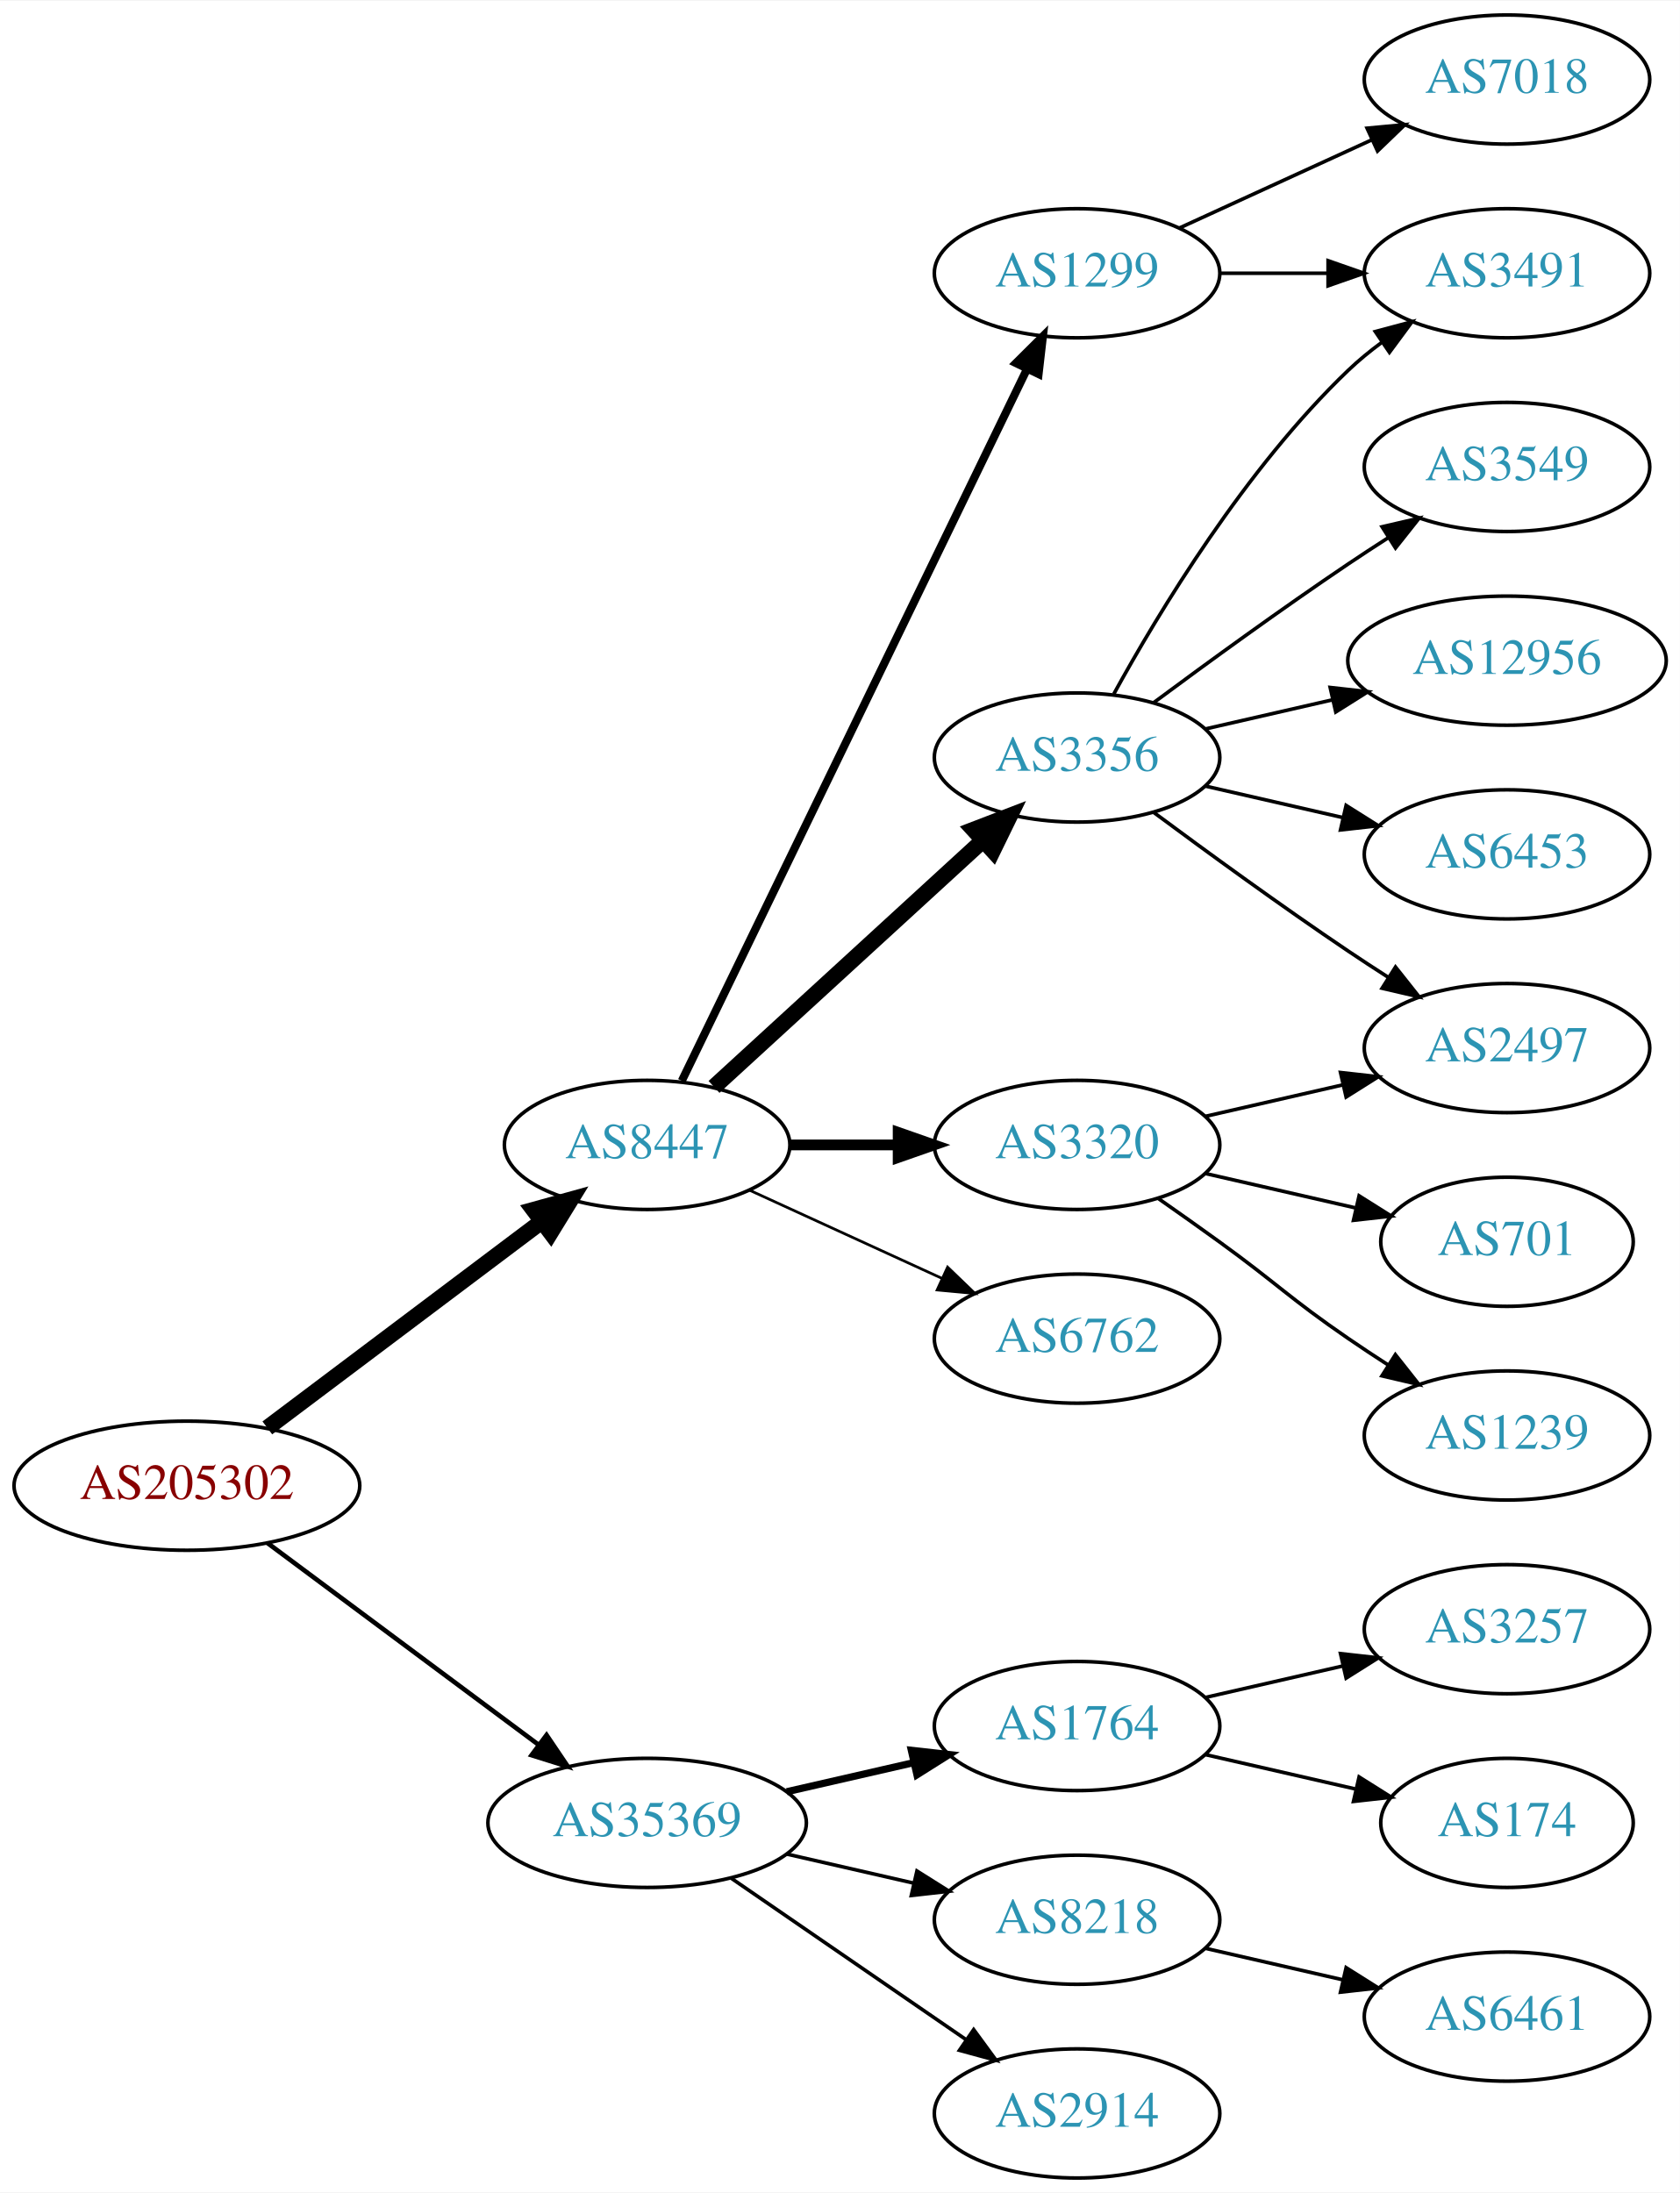
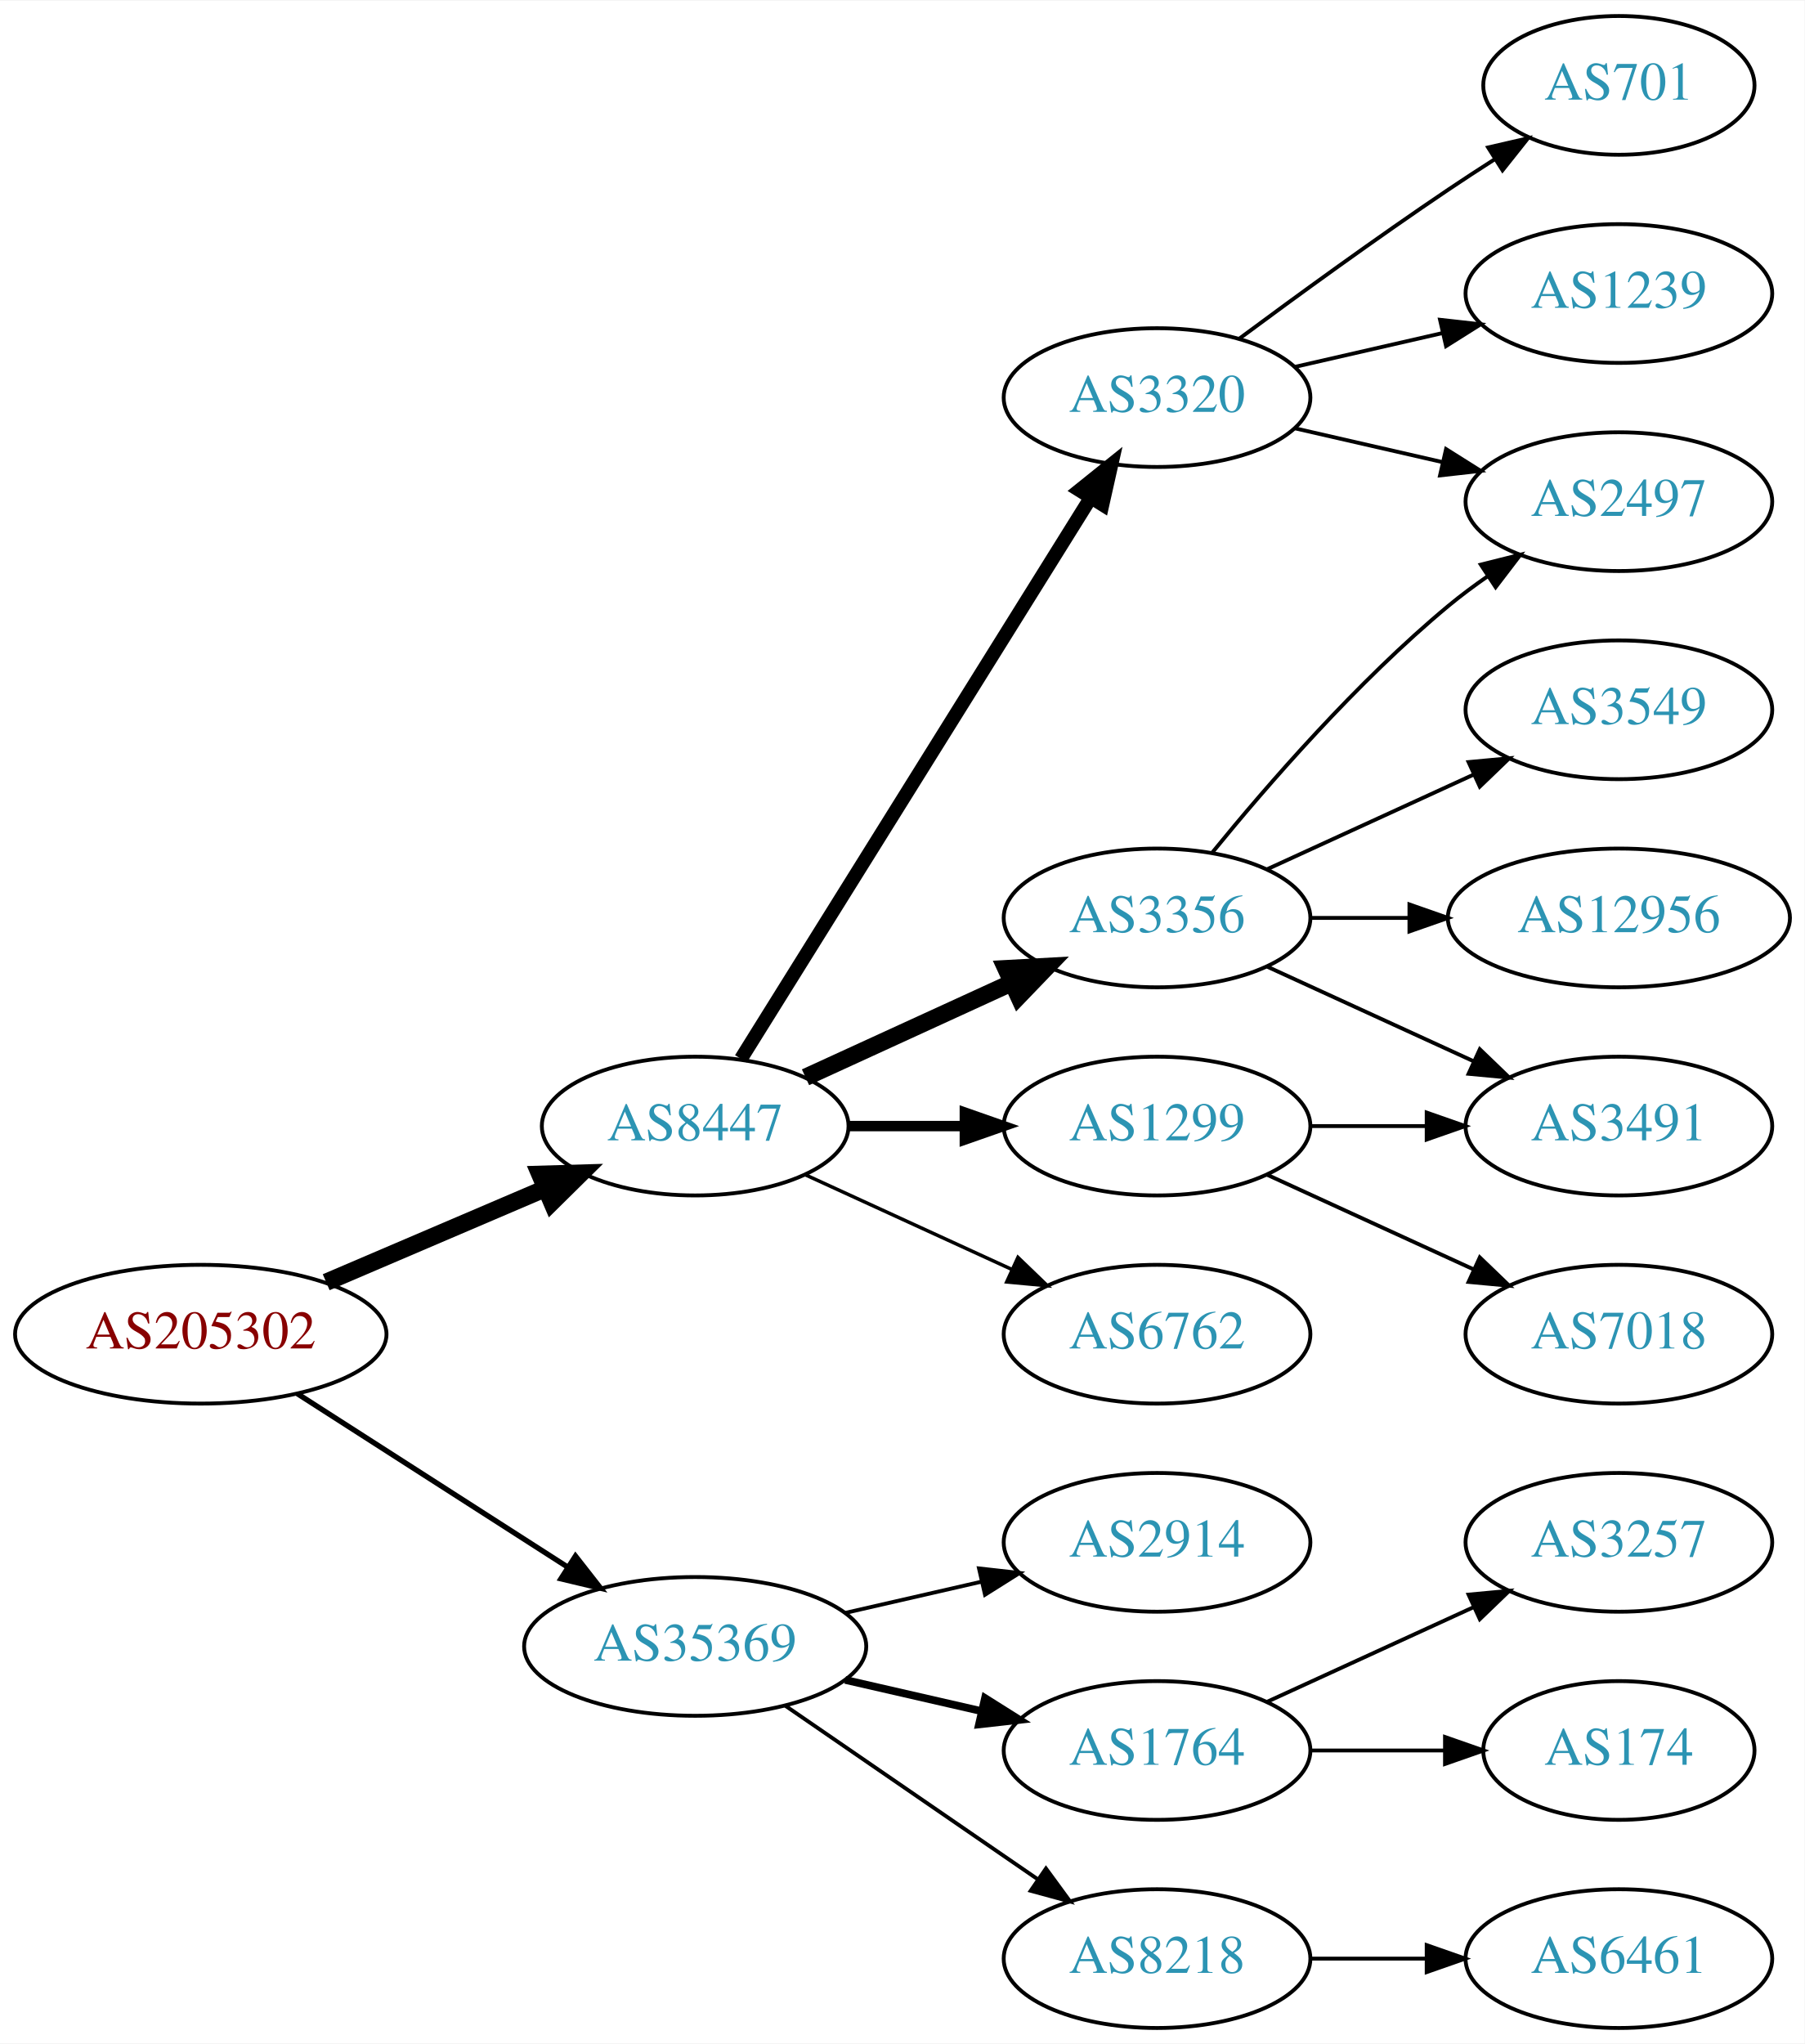
- <svg xmlns="http://www.w3.org/2000/svg" xmlns:xlink="http://www.w3.org/1999/xlink" width="468pt" height="611pt" viewBox="0.00 0.00 468.27 611.00">
-   <g id="graph0" class="graph" transform="scale(1 1) rotate(0) translate(4 607)">
-     <polygon fill="white" stroke="none" points="-4,4 -4,-607 464.269,-607 464.269,4 -4,4" />
+ <svg xmlns="http://www.w3.org/2000/svg" xmlns:xlink="http://www.w3.org/1999/xlink" width="468pt" height="530pt" viewBox="0.00 0.00 468.27 530.00">
+   <g id="graph0" class="graph" transform="scale(1 1) rotate(0) translate(4 526)">
+     <polygon fill="white" stroke="none" points="-4,4 -4,-526 464.269,-526 464.269,4 -4,4" />
    <g id="node1" class="node">
      <g id="a_node1">
        <a xlink:href="/asn/205302" xlink:title="AS205302 ~ Plasser-net [AT]">
-           <ellipse fill="#ffffff" stroke="black" cx="48.096" cy="-193" rx="48.192" ry="18" />
-           <text text-anchor="middle" x="48.096" y="-189.3" font-family="Times,serif" font-size="14.00" fill="#880000">AS205302</text>
+           <ellipse fill="#ffffff" stroke="black" cx="48.096" cy="-180" rx="48.192" ry="18" />
+           <text text-anchor="middle" x="48.096" y="-176.3" font-family="Times,serif" font-size="14.00" fill="#880000">AS205302</text>
        </a>
      </g>
    </g>
    <g id="node2" class="node">
      <g id="a_node2">
        <a xlink:href="/asn/8447" xlink:title="AS8447 ~ A1 Telekom Austria AG [AT]">
-           <ellipse fill="#ffffff" stroke="black" cx="176.388" cy="-288" rx="39.794" ry="18" />
-           <text text-anchor="middle" x="176.388" y="-284.3" font-family="Times,serif" font-size="14.00" fill="#2c94b3">AS8447</text>
+           <ellipse fill="#ffffff" stroke="black" cx="176.388" cy="-234" rx="39.794" ry="18" />
+           <text text-anchor="middle" x="176.388" y="-230.3" font-family="Times,serif" font-size="14.00" fill="#2c94b3">AS8447</text>
        </a>
      </g>
    </g>
    <g id="edge1" class="edge">
-       <path fill="none" stroke="black" stroke-width="4.5" d="M70.519,-209.115C91.579,-224.957 123.845,-249.228 147.023,-266.664" />
-       <polygon fill="black" stroke="black" stroke-width="4.5" points="144.756,-269.885 155.114,-272.75 149.49,-263.592 144.756,-269.885" />
+       <path fill="none" stroke="black" stroke-width="4.5" d="M80.639,-193.487C97.776,-200.815 119.097,-209.931 137.172,-217.66" />
+       <polygon fill="black" stroke="black" stroke-width="4.5" points="136.089,-221.479 146.832,-221.79 139.186,-214.238 136.089,-221.479" />
    </g>
    <g id="node3" class="node">
      <g id="a_node3">
        <a xlink:href="/asn/35369" xlink:title="AS35369 ~ LINZAG-TELEKOM-AS [AT]">
          <ellipse fill="#ffffff" stroke="black" cx="176.388" cy="-99" rx="44.393" ry="18" />
          <text text-anchor="middle" x="176.388" y="-95.3" font-family="Times,serif" font-size="14.00" fill="#2c94b3">AS35369</text>
        </a>
      </g>
    </g>
    <g id="edge2" class="edge">
-       <path fill="none" stroke="black" stroke-width="1.286" d="M70.519,-177.054C91.328,-161.566 123.078,-137.934 146.192,-120.731" />
-       <polygon fill="black" stroke="black" stroke-width="1.286" points="148.348,-123.489 154.28,-114.71 144.169,-117.873 148.348,-123.489" />
+       <path fill="none" stroke="black" stroke-width="1.385" d="M73.147,-164.574C93.024,-151.826 121.421,-133.613 143.246,-119.615" />
+       <polygon fill="black" stroke="black" stroke-width="1.385" points="145.325,-122.439 151.853,-114.095 141.546,-116.547 145.325,-122.439" />
    </g>
    <g id="node4" class="node">
      <g id="a_node4">
        <a xlink:href="/asn/3356" xlink:title="AS3356 ~ Level 3 Parent, LLC [US]">
-           <ellipse fill="#ffffff" stroke="black" cx="296.23" cy="-396" rx="39.794" ry="18" />
-           <text text-anchor="middle" x="296.23" y="-392.3" font-family="Times,serif" font-size="14.00" fill="#2c94b3">AS3356</text>
+           <ellipse fill="#ffffff" stroke="black" cx="296.23" cy="-288" rx="39.794" ry="18" />
+           <text text-anchor="middle" x="296.23" y="-284.3" font-family="Times,serif" font-size="14.00" fill="#2c94b3">AS3356</text>
        </a>
      </g>
    </g>
    <g id="edge3" class="edge">
-       <path fill="none" stroke="black" stroke-width="4.5" d="M195.03,-304.169C214.902,-322.382 247.365,-352.133 269.934,-372.817" />
-       <polygon fill="black" stroke="black" stroke-width="4.5" points="267.435,-375.867 277.467,-379.721 272.755,-370.061 267.435,-375.867" />
+       <path fill="none" stroke="black" stroke-width="4.5" d="M205.016,-246.661C220.973,-253.973 241.244,-263.261 258.527,-271.181" />
+       <polygon fill="black" stroke="black" stroke-width="4.5" points="257.043,-274.832 267.774,-275.419 260.324,-267.673 257.043,-274.832" />
    </g>
    <g id="node5" class="node">
      <g id="a_node5">
-         <a xlink:href="/asn/1299" xlink:title="AS1299 ~ Telia Carrier [EU]">
-           <ellipse fill="#ffffff" stroke="black" cx="296.23" cy="-531" rx="39.794" ry="18" />
-           <text text-anchor="middle" x="296.23" y="-527.3" font-family="Times,serif" font-size="14.00" fill="#2c94b3">AS1299</text>
+         <a xlink:href="/asn/3320" xlink:title="AS3320 ~ DTAG [DE]">
+           <ellipse fill="#ffffff" stroke="black" cx="296.23" cy="-423" rx="39.794" ry="18" />
+           <text text-anchor="middle" x="296.23" y="-419.3" font-family="Times,serif" font-size="14.00" fill="#2c94b3">AS3320</text>
        </a>
      </g>
    </g>
    <g id="edge4" class="edge">
-       <path fill="none" stroke="black" stroke-width="2.25" d="M186.053,-305.868C206.533,-348.101 258.021,-454.272 282.247,-504.227" />
-       <polygon fill="black" stroke="black" stroke-width="2.25" points="279.198,-505.963 286.711,-513.433 285.497,-502.908 279.198,-505.963" />
+       <path fill="none" stroke="black" stroke-width="3.6" d="M188.263,-251.442C209.046,-284.775 254.507,-357.686 278.935,-396.866" />
+       <polygon fill="black" stroke="black" stroke-width="3.6" points="276.12,-398.966 284.381,-405.6 282.06,-395.263 276.12,-398.966" />
    </g>
    <g id="node6" class="node">
      <g id="a_node6">
-         <a xlink:href="/asn/3320" xlink:title="AS3320 ~ DTAG [DE]">
-           <ellipse fill="#ffffff" stroke="black" cx="296.23" cy="-288" rx="39.794" ry="18" />
-           <text text-anchor="middle" x="296.23" y="-284.3" font-family="Times,serif" font-size="14.00" fill="#2c94b3">AS3320</text>
+         <a xlink:href="/asn/1299" xlink:title="AS1299 ~ Telia Carrier [EU]">
+           <ellipse fill="#ffffff" stroke="black" cx="296.23" cy="-234" rx="39.794" ry="18" />
+           <text text-anchor="middle" x="296.23" y="-230.3" font-family="Times,serif" font-size="14.00" fill="#2c94b3">AS1299</text>
        </a>
      </g>
    </g>
    <g id="edge5" class="edge">
-       <path fill="none" stroke="black" stroke-width="3" d="M216.3,-288C225.854,-288 236.203,-288 246.166,-288" />
-       <polygon fill="black" stroke="black" stroke-width="3" points="246.358,-291.5 256.358,-288 246.358,-284.5 246.358,-291.5" />
+       <path fill="none" stroke="black" stroke-width="2.7" d="M216.3,-234C225.854,-234 236.203,-234 246.166,-234" />
+       <polygon fill="black" stroke="black" stroke-width="2.7" points="246.358,-237.5 256.358,-234 246.358,-230.5 246.358,-237.5" />
    </g>
    <g id="node7" class="node">
      <g id="a_node7">
        <a xlink:href="/asn/6762" xlink:title="AS6762 ~ TELECOM ITALIA SPARKLE S.p.A. [IT]">
-           <ellipse fill="#ffffff" stroke="black" cx="296.23" cy="-234" rx="39.794" ry="18" />
-           <text text-anchor="middle" x="296.23" y="-230.3" font-family="Times,serif" font-size="14.00" fill="#2c94b3">AS6762</text>
+           <ellipse fill="#ffffff" stroke="black" cx="296.23" cy="-180" rx="39.794" ry="18" />
+           <text text-anchor="middle" x="296.23" y="-176.3" font-family="Times,serif" font-size="14.00" fill="#2c94b3">AS6762</text>
        </a>
      </g>
    </g>
    <g id="edge6" class="edge">
-       <path fill="none" stroke="black" stroke-width="0.75" d="M205.016,-275.339C220.973,-268.027 241.244,-258.739 258.527,-250.819" />
-       <polygon fill="black" stroke="black" stroke-width="0.75" points="260.141,-253.929 267.774,-246.581 257.225,-247.565 260.141,-253.929" />
+       <path fill="none" stroke="black" stroke-width="0.9" d="M205.016,-221.339C220.973,-214.027 241.244,-204.739 258.527,-196.819" />
+       <polygon fill="black" stroke="black" stroke-width="0.9" points="260.141,-199.929 267.774,-192.581 257.225,-193.565 260.141,-199.929" />
+     </g>
+     <g id="node15" class="node">
+       <g id="a_node15">
+         <a xlink:href="/asn/2914" xlink:title="AS2914 ~ NTT America, Inc. [US]">
+           <ellipse fill="#ffffff" stroke="black" cx="296.23" cy="-126" rx="39.794" ry="18" />
+           <text text-anchor="middle" x="296.23" y="-122.3" font-family="Times,serif" font-size="14.00" fill="#2c94b3">AS2914</text>
+         </a>
+       </g>
+     </g>
+     <g id="edge16" class="edge">
+       <path fill="none" stroke="black" d="M215.322,-107.692C226.563,-110.267 238.976,-113.111 250.599,-115.774" />
+       <polygon fill="black" stroke="black" points="250.031,-119.235 260.56,-118.057 251.595,-112.412 250.031,-119.235" />
    </g>
    <g id="node16" class="node">
      <g id="a_node16">
        <a xlink:href="/asn/1764" xlink:title="AS1764 ~ NEXTLAYER-AS [AT]">
-           <ellipse fill="#ffffff" stroke="black" cx="296.23" cy="-126" rx="39.794" ry="18" />
-           <text text-anchor="middle" x="296.23" y="-122.3" font-family="Times,serif" font-size="14.00" fill="#2c94b3">AS1764</text>
+           <ellipse fill="#ffffff" stroke="black" cx="296.23" cy="-72" rx="39.794" ry="18" />
+           <text text-anchor="middle" x="296.23" y="-68.3" font-family="Times,serif" font-size="14.00" fill="#2c94b3">AS1764</text>
        </a>
      </g>
    </g>
    <g id="edge17" class="edge">
-       <path fill="none" stroke="black" stroke-width="2" d="M215.322,-107.692C226.563,-110.267 238.976,-113.111 250.599,-115.774" />
-       <polygon fill="black" stroke="black" stroke-width="2" points="250.031,-119.235 260.56,-118.057 251.595,-112.412 250.031,-119.235" />
+       <path fill="none" stroke="black" stroke-width="2" d="M215.322,-90.308C226.563,-87.733 238.976,-84.889 250.599,-82.226" />
+       <polygon fill="black" stroke="black" stroke-width="2" points="251.595,-85.588 260.56,-79.944 250.031,-78.765 251.595,-85.588" />
    </g>
    <g id="node17" class="node">
      <g id="a_node17">
        <a xlink:href="/asn/8218" xlink:title="AS8218 ~ legacy Neotelecoms [FR]">
-           <ellipse fill="#ffffff" stroke="black" cx="296.23" cy="-72" rx="39.794" ry="18" />
-           <text text-anchor="middle" x="296.23" y="-68.3" font-family="Times,serif" font-size="14.00" fill="#2c94b3">AS8218</text>
+           <ellipse fill="#ffffff" stroke="black" cx="296.23" cy="-18" rx="39.794" ry="18" />
+           <text text-anchor="middle" x="296.23" y="-14.3" font-family="Times,serif" font-size="14.00" fill="#2c94b3">AS8218</text>
        </a>
      </g>
    </g>
    <g id="edge18" class="edge">
-       <path fill="none" stroke="black" d="M215.322,-90.308C226.563,-87.733 238.976,-84.889 250.599,-82.226" />
-       <polygon fill="black" stroke="black" points="251.595,-85.588 260.56,-79.944 250.031,-78.765 251.595,-85.588" />
-     </g>
-     <g id="node18" class="node">
-       <g id="a_node18">
-         <a xlink:href="/asn/2914" xlink:title="AS2914 ~ NTT America, Inc. [US]">
-           <ellipse fill="#ffffff" stroke="black" cx="296.23" cy="-18" rx="39.794" ry="18" />
-           <text text-anchor="middle" x="296.23" y="-14.3" font-family="Times,serif" font-size="14.00" fill="#2c94b3">AS2914</text>
-         </a>
-       </g>
-     </g>
-     <g id="edge19" class="edge">
      <path fill="none" stroke="black" d="M199.83,-83.574C218.412,-70.802 244.972,-52.545 265.352,-38.537" />
      <polygon fill="black" stroke="black" points="267.408,-41.371 273.666,-32.822 263.443,-35.602 267.408,-41.371" />
    </g>
    <g id="node8" class="node">
      <g id="a_node8">
        <a xlink:href="/asn/3549" xlink:title="AS3549 ~ Level 3 Parent, LLC [US]">
-           <ellipse fill="#ffffff" stroke="black" cx="416.073" cy="-477" rx="39.794" ry="18" />
-           <text text-anchor="middle" x="416.073" y="-473.3" font-family="Times,serif" font-size="14.00" fill="#2c94b3">AS3549</text>
+           <ellipse fill="#ffffff" stroke="black" cx="416.073" cy="-342" rx="39.794" ry="18" />
+           <text text-anchor="middle" x="416.073" y="-338.3" font-family="Times,serif" font-size="14.00" fill="#2c94b3">AS3549</text>
        </a>
      </g>
    </g>
    <g id="edge7" class="edge">
-       <path fill="none" stroke="black" d="M317.56,-411.277C332.423,-422.304 353.167,-437.407 371.877,-450 375.426,-452.389 379.176,-454.839 382.924,-457.242" />
-       <polygon fill="black" stroke="black" points="381.251,-460.325 391.573,-462.712 384.993,-454.409 381.251,-460.325" />
+       <path fill="none" stroke="black" d="M324.859,-300.661C340.816,-307.973 361.087,-317.261 378.369,-325.181" />
+       <polygon fill="black" stroke="black" points="377.068,-328.435 387.617,-329.419 379.984,-322.071 377.068,-328.435" />
    </g>
    <g id="node9" class="node">
      <g id="a_node9">
-         <a xlink:href="/asn/3491" xlink:title="AS3491 ~ PCCW Global, Inc. [US]">
-           <ellipse fill="#ffffff" stroke="black" cx="416.073" cy="-531" rx="39.794" ry="18" />
-           <text text-anchor="middle" x="416.073" y="-527.3" font-family="Times,serif" font-size="14.00" fill="#2c94b3">AS3491</text>
+         <a xlink:href="/asn/2497" xlink:title="AS2497 ~ Internet Initiative Japan Inc. [JP]">
+           <ellipse fill="#ffffff" stroke="black" cx="416.073" cy="-396" rx="39.794" ry="18" />
+           <text text-anchor="middle" x="416.073" y="-392.3" font-family="Times,serif" font-size="14.00" fill="#2c94b3">AS2497</text>
        </a>
      </g>
    </g>
    <g id="edge8" class="edge">
-       <path fill="none" stroke="black" d="M306.471,-413.713C319.017,-436.561 343.194,-476.611 371.877,-504 374.745,-506.739 377.934,-509.347 381.243,-511.785" />
-       <polygon fill="black" stroke="black" points="379.366,-514.742 389.602,-517.477 383.306,-508.956 379.366,-514.742" />
+       <path fill="none" stroke="black" d="M310.649,-305.065C324.764,-322.375 348.178,-349.345 371.877,-369 375.093,-371.668 378.594,-374.27 382.164,-376.741" />
+       <polygon fill="black" stroke="black" points="380.242,-379.666 390.52,-382.236 384.088,-373.817 380.242,-379.666" />
    </g>
    <g id="node10" class="node">
      <g id="a_node10">
-         <a xlink:href="/asn/2497" xlink:title="AS2497 ~ Internet Initiative Japan Inc. [JP]">
-           <ellipse fill="#ffffff" stroke="black" cx="416.073" cy="-315" rx="39.794" ry="18" />
-           <text text-anchor="middle" x="416.073" y="-311.3" font-family="Times,serif" font-size="14.00" fill="#2c94b3">AS2497</text>
+         <a xlink:href="/asn/12956" xlink:title="AS12956 ~ TELXIUS [ES]">
+           <ellipse fill="#ffffff" stroke="black" cx="416.073" cy="-288" rx="44.393" ry="18" />
+           <text text-anchor="middle" x="416.073" y="-284.3" font-family="Times,serif" font-size="14.00" fill="#2c94b3">AS12956</text>
        </a>
      </g>
    </g>
    <g id="edge9" class="edge">
-       <path fill="none" stroke="black" d="M317.56,-380.723C332.423,-369.696 353.167,-354.593 371.877,-342 375.426,-339.611 379.176,-337.161 382.924,-334.758" />
-       <polygon fill="black" stroke="black" points="384.993,-337.591 391.573,-329.288 381.251,-331.675 384.993,-337.591" />
+       <path fill="none" stroke="black" d="M336.143,-288C344.245,-288 352.921,-288 361.447,-288" />
+       <polygon fill="black" stroke="black" points="361.725,-291.5 371.725,-288 361.724,-284.5 361.725,-291.5" />
    </g>
    <g id="node11" class="node">
      <g id="a_node11">
-         <a xlink:href="/asn/12956" xlink:title="AS12956 ~ TELXIUS [ES]">
-           <ellipse fill="#ffffff" stroke="black" cx="416.073" cy="-423" rx="44.393" ry="18" />
-           <text text-anchor="middle" x="416.073" y="-419.3" font-family="Times,serif" font-size="14.00" fill="#2c94b3">AS12956</text>
+         <a xlink:href="/asn/3491" xlink:title="AS3491 ~ PCCW Global, Inc. [US]">
+           <ellipse fill="#ffffff" stroke="black" cx="416.073" cy="-234" rx="39.794" ry="18" />
+           <text text-anchor="middle" x="416.073" y="-230.3" font-family="Times,serif" font-size="14.00" fill="#2c94b3">AS3491</text>
        </a>
      </g>
    </g>
    <g id="edge10" class="edge">
-       <path fill="none" stroke="black" d="M331.949,-403.955C343.088,-406.507 355.623,-409.379 367.516,-412.104" />
-       <polygon fill="black" stroke="black" points="366.781,-415.526 377.31,-414.348 368.345,-408.703 366.781,-415.526" />
+       <path fill="none" stroke="black" d="M324.859,-275.339C340.816,-268.027 361.087,-258.739 378.369,-250.819" />
+       <polygon fill="black" stroke="black" points="379.984,-253.929 387.617,-246.581 377.068,-247.565 379.984,-253.929" />
+     </g>
+     <g id="edge12" class="edge">
+       <path fill="none" stroke="black" d="M331.949,-415.045C343.949,-412.296 357.57,-409.175 370.263,-406.267" />
+       <polygon fill="black" stroke="black" points="371.229,-409.636 380.194,-403.991 369.665,-402.813 371.229,-409.636" />
    </g>
    <g id="node12" class="node">
      <g id="a_node12">
-         <a xlink:href="/asn/6453" xlink:title="AS6453 ~ TATA COMMUNICATIONS (AMERICA) INC [US]">
-           <ellipse fill="#ffffff" stroke="black" cx="416.073" cy="-369" rx="39.794" ry="18" />
-           <text text-anchor="middle" x="416.073" y="-365.3" font-family="Times,serif" font-size="14.00" fill="#2c94b3">AS6453</text>
+         <a xlink:href="/asn/701" xlink:title="AS701 ~ UUNET [US]">
+           <ellipse fill="#ffffff" stroke="black" cx="416.073" cy="-504" rx="35.194" ry="18" />
+           <text text-anchor="middle" x="416.073" y="-500.3" font-family="Times,serif" font-size="14.00" fill="#2c94b3">AS701</text>
        </a>
      </g>
    </g>
    <g id="edge11" class="edge">
-       <path fill="none" stroke="black" d="M331.949,-388.045C343.949,-385.296 357.57,-382.175 370.263,-379.267" />
-       <polygon fill="black" stroke="black" points="371.229,-382.636 380.194,-376.991 369.665,-375.813 371.229,-382.636" />
-     </g>
-     <g id="edge16" class="edge">
-       <path fill="none" stroke="black" d="M336.143,-531C345.696,-531 356.046,-531 366.008,-531" />
-       <polygon fill="black" stroke="black" points="366.201,-534.5 376.201,-531 366.201,-527.5 366.201,-534.5" />
-     </g>
-     <g id="node15" class="node">
-       <g id="a_node15">
-         <a xlink:href="/asn/7018" xlink:title="AS7018 ~ AT&amp;T Services, Inc. [US]">
-           <ellipse fill="#ffffff" stroke="black" cx="416.073" cy="-585" rx="39.794" ry="18" />
-           <text text-anchor="middle" x="416.073" y="-581.3" font-family="Times,serif" font-size="14.00" fill="#2c94b3">AS7018</text>
-         </a>
-       </g>
-     </g>
-     <g id="edge15" class="edge">
-       <path fill="none" stroke="black" d="M324.859,-543.661C340.816,-550.973 361.087,-560.261 378.369,-568.181" />
-       <polygon fill="black" stroke="black" points="377.068,-571.435 387.617,-572.419 379.984,-565.071 377.068,-571.435" />
-     </g>
-     <g id="edge13" class="edge">
-       <path fill="none" stroke="black" d="M331.949,-295.955C343.949,-298.704 357.57,-301.825 370.263,-304.733" />
-       <polygon fill="black" stroke="black" points="369.665,-308.187 380.194,-307.009 371.229,-301.364 369.665,-308.187" />
+       <path fill="none" stroke="black" d="M317.56,-438.277C332.423,-449.304 353.167,-464.407 371.877,-477 375.694,-479.569 379.744,-482.21 383.774,-484.786" />
+       <polygon fill="black" stroke="black" points="382.143,-487.895 392.468,-490.271 385.878,-481.975 382.143,-487.895" />
    </g>
    <g id="node13" class="node">
      <g id="a_node13">
-         <a xlink:href="/asn/701" xlink:title="AS701 ~ UUNET [US]">
-           <ellipse fill="#ffffff" stroke="black" cx="416.073" cy="-261" rx="35.194" ry="18" />
-           <text text-anchor="middle" x="416.073" y="-257.3" font-family="Times,serif" font-size="14.00" fill="#2c94b3">AS701</text>
-         </a>
-       </g>
-     </g>
-     <g id="edge12" class="edge">
-       <path fill="none" stroke="black" d="M331.949,-280.045C345.042,-277.045 360.064,-273.604 373.705,-270.478" />
-       <polygon fill="black" stroke="black" points="374.846,-273.807 383.812,-268.162 373.283,-266.984 374.846,-273.807" />
+         <a xlink:href="/asn/1239" xlink:title="AS1239 ~ Sprint [US]">
+           <ellipse fill="#ffffff" stroke="black" cx="416.073" cy="-450" rx="39.794" ry="18" />
+           <text text-anchor="middle" x="416.073" y="-446.3" font-family="Times,serif" font-size="14.00" fill="#2c94b3">AS1239</text>
+         </a>
+       </g>
+     </g>
+     <g id="edge13" class="edge">
+       <path fill="none" stroke="black" d="M331.949,-430.955C343.949,-433.704 357.57,-436.825 370.263,-439.733" />
+       <polygon fill="black" stroke="black" points="369.665,-443.187 380.194,-442.009 371.229,-436.364 369.665,-443.187" />
+     </g>
+     <g id="edge14" class="edge">
+       <path fill="none" stroke="black" d="M336.143,-234C345.696,-234 356.046,-234 366.008,-234" />
+       <polygon fill="black" stroke="black" points="366.201,-237.5 376.201,-234 366.201,-230.5 366.201,-237.5" />
    </g>
    <g id="node14" class="node">
      <g id="a_node14">
-         <a xlink:href="/asn/1239" xlink:title="AS1239 ~ Sprint [US]">
-           <ellipse fill="#ffffff" stroke="black" cx="416.073" cy="-207" rx="39.794" ry="18" />
-           <text text-anchor="middle" x="416.073" y="-203.3" font-family="Times,serif" font-size="14.00" fill="#2c94b3">AS1239</text>
-         </a>
-       </g>
-     </g>
-     <g id="edge14" class="edge">
-       <path fill="none" stroke="black" d="M318.987,-272.991C324.522,-269.121 330.44,-264.936 335.877,-261 352.076,-249.271 355.382,-245.311 371.877,-234 375.405,-231.581 379.142,-229.111 382.884,-226.698" />
-       <polygon fill="black" stroke="black" points="384.955,-229.528 391.524,-221.216 381.205,-223.618 384.955,-229.528" />
+         <a xlink:href="/asn/7018" xlink:title="AS7018 ~ AT&amp;T Services, Inc. [US]">
+           <ellipse fill="#ffffff" stroke="black" cx="416.073" cy="-180" rx="39.794" ry="18" />
+           <text text-anchor="middle" x="416.073" y="-176.3" font-family="Times,serif" font-size="14.00" fill="#2c94b3">AS7018</text>
+         </a>
+       </g>
+     </g>
+     <g id="edge15" class="edge">
+       <path fill="none" stroke="black" d="M324.859,-221.339C340.816,-214.027 361.087,-204.739 378.369,-196.819" />
+       <polygon fill="black" stroke="black" points="379.984,-199.929 387.617,-192.581 377.068,-193.565 379.984,-199.929" />
+     </g>
+     <g id="node18" class="node">
+       <g id="a_node18">
+         <a xlink:href="/asn/3257" xlink:title="AS3257 ~ GTT [DE]">
+           <ellipse fill="#ffffff" stroke="black" cx="416.073" cy="-126" rx="39.794" ry="18" />
+           <text text-anchor="middle" x="416.073" y="-122.3" font-family="Times,serif" font-size="14.00" fill="#2c94b3">AS3257</text>
+         </a>
+       </g>
+     </g>
+     <g id="edge19" class="edge">
+       <path fill="none" stroke="black" d="M324.859,-84.661C340.816,-91.973 361.087,-101.261 378.369,-109.181" />
+       <polygon fill="black" stroke="black" points="377.068,-112.435 387.617,-113.419 379.984,-106.071 377.068,-112.435" />
    </g>
    <g id="node19" class="node">
      <g id="a_node19">
-         <a xlink:href="/asn/3257" xlink:title="AS3257 ~ GTT [DE]">
-           <ellipse fill="#ffffff" stroke="black" cx="416.073" cy="-153" rx="39.794" ry="18" />
-           <text text-anchor="middle" x="416.073" y="-149.3" font-family="Times,serif" font-size="14.00" fill="#2c94b3">AS3257</text>
+         <a xlink:href="/asn/174" xlink:title="AS174 ~ Cogent Communications [US]">
+           <ellipse fill="#ffffff" stroke="black" cx="416.073" cy="-72" rx="35.194" ry="18" />
+           <text text-anchor="middle" x="416.073" y="-68.3" font-family="Times,serif" font-size="14.00" fill="#2c94b3">AS174</text>
        </a>
      </g>
    </g>
    <g id="edge20" class="edge">
-       <path fill="none" stroke="black" d="M331.949,-133.955C343.949,-136.704 357.57,-139.825 370.263,-142.733" />
-       <polygon fill="black" stroke="black" points="369.665,-146.187 380.194,-145.009 371.229,-139.364 369.665,-146.187" />
+       <path fill="none" stroke="black" d="M336.143,-72C347.23,-72 359.389,-72 370.771,-72" />
+       <polygon fill="black" stroke="black" points="370.953,-75.5 380.953,-72 370.953,-68.5 370.953,-75.5" />
    </g>
    <g id="node20" class="node">
      <g id="a_node20">
-         <a xlink:href="/asn/174" xlink:title="AS174 ~ Cogent Communications [US]">
-           <ellipse fill="#ffffff" stroke="black" cx="416.073" cy="-99" rx="35.194" ry="18" />
-           <text text-anchor="middle" x="416.073" y="-95.3" font-family="Times,serif" font-size="14.00" fill="#2c94b3">AS174</text>
+         <a xlink:href="/asn/6461" xlink:title="AS6461 ~ Zayo Bandwidth [US]">
+           <ellipse fill="#ffffff" stroke="black" cx="416.073" cy="-18" rx="39.794" ry="18" />
+           <text text-anchor="middle" x="416.073" y="-14.3" font-family="Times,serif" font-size="14.00" fill="#2c94b3">AS6461</text>
        </a>
      </g>
    </g>
    <g id="edge21" class="edge">
-       <path fill="none" stroke="black" d="M331.949,-118.045C345.042,-115.045 360.064,-111.604 373.705,-108.478" />
-       <polygon fill="black" stroke="black" points="374.846,-111.807 383.812,-106.162 373.283,-104.984 374.846,-111.807" />
-     </g>
-     <g id="node21" class="node">
-       <g id="a_node21">
-         <a xlink:href="/asn/6461" xlink:title="AS6461 ~ Zayo Bandwidth [US]">
-           <ellipse fill="#ffffff" stroke="black" cx="416.073" cy="-45" rx="39.794" ry="18" />
-           <text text-anchor="middle" x="416.073" y="-41.3" font-family="Times,serif" font-size="14.00" fill="#2c94b3">AS6461</text>
-         </a>
-       </g>
-     </g>
-     <g id="edge22" class="edge">
-       <path fill="none" stroke="black" d="M331.949,-64.045C343.949,-61.296 357.57,-58.175 370.263,-55.267" />
-       <polygon fill="black" stroke="black" points="371.229,-58.636 380.194,-52.991 369.665,-51.813 371.229,-58.636" />
+       <path fill="none" stroke="black" d="M336.143,-18C345.696,-18 356.046,-18 366.008,-18" />
+       <polygon fill="black" stroke="black" points="366.201,-21.5 376.201,-18 366.201,-14.5 366.201,-21.5" />
    </g>
  </g>
</svg>
